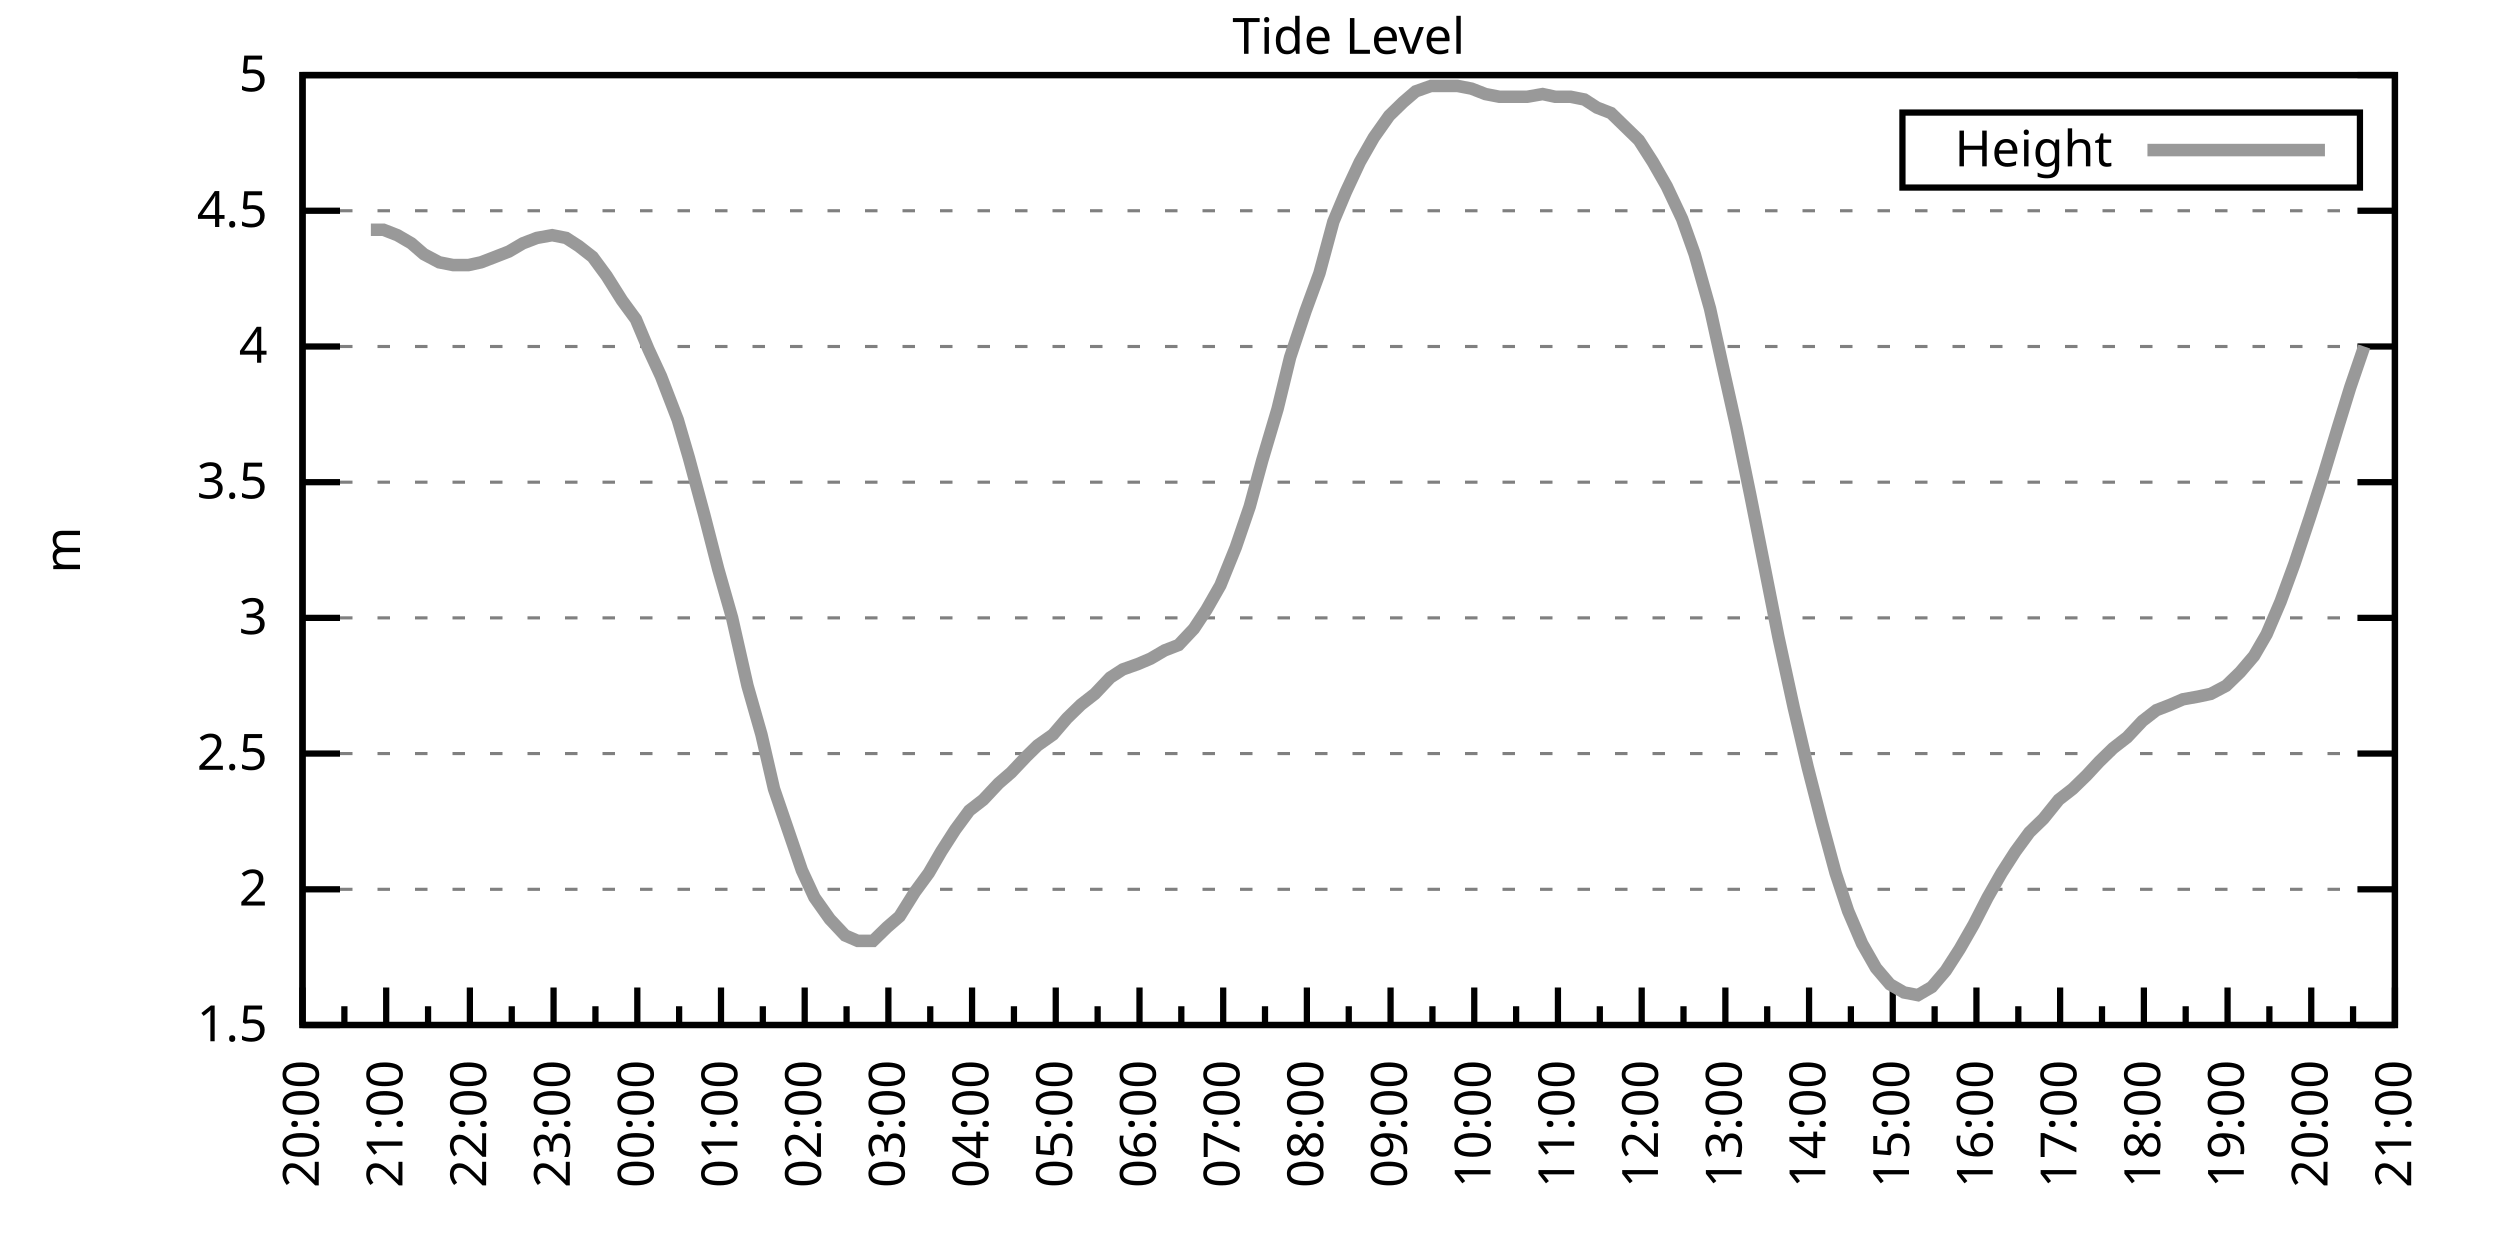
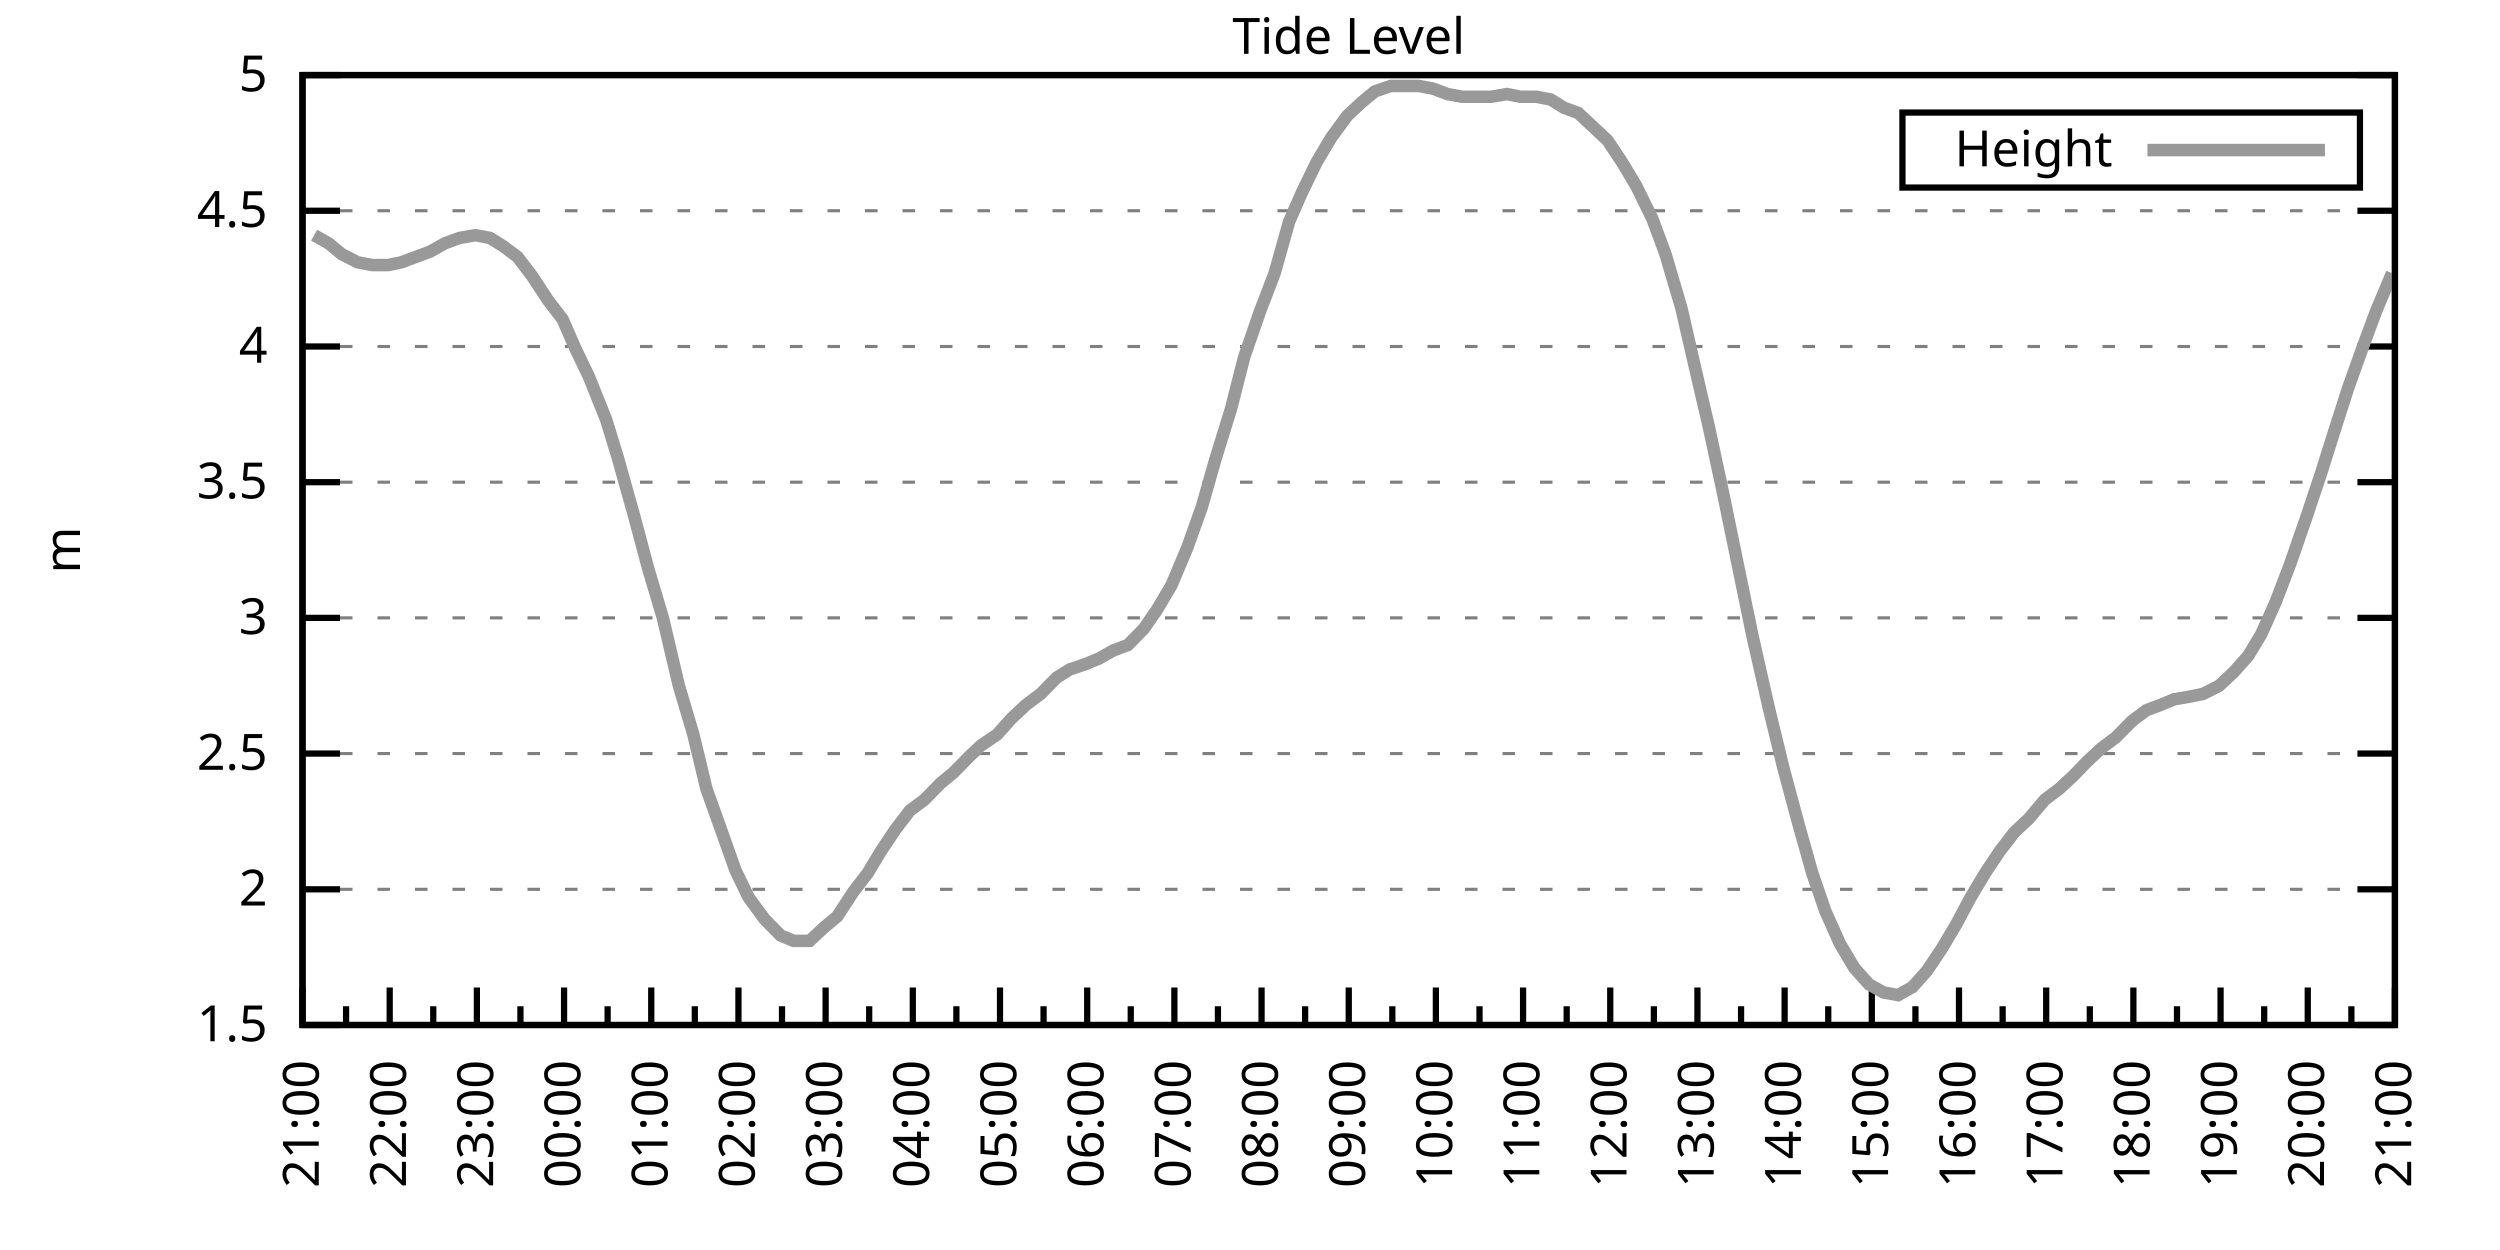
<svg xmlns="http://www.w3.org/2000/svg" xmlns:xlink="http://www.w3.org/1999/xlink" width="400" height="200" viewBox="0 0 400 200">
  <g id="gnuplot_canvas">
    <rect x="0" y="0" width="400" height="200" fill="none" />
    <defs>
      <circle id="gpDot" r="0.5" stroke-width="0.5" stroke="currentColor" />
      <path id="gpPt0" stroke-width="0.333" stroke="currentColor" d="M-1,0 h2 M0,-1 v2" />
      <path id="gpPt1" stroke-width="0.333" stroke="currentColor" d="M-1,-1 L1,1 M1,-1 L-1,1" />
      <path id="gpPt2" stroke-width="0.333" stroke="currentColor" d="M-1,0 L1,0 M0,-1 L0,1 M-1,-1 L1,1 M-1,1 L1,-1" />
      <rect id="gpPt3" stroke-width="0.333" stroke="currentColor" x="-1" y="-1" width="2" height="2" />
      <rect id="gpPt4" stroke-width="0.333" stroke="currentColor" fill="currentColor" x="-1" y="-1" width="2" height="2" />
      <circle id="gpPt5" stroke-width="0.333" stroke="currentColor" cx="0" cy="0" r="1" />
      <use xlink:href="#gpPt5" id="gpPt6" fill="currentColor" stroke="none" />
      <path id="gpPt7" stroke-width="0.333" stroke="currentColor" d="M0,-1.33 L-1.33,0.67 L1.33,0.67 z" />
      <use xlink:href="#gpPt7" id="gpPt8" fill="currentColor" stroke="none" />
      <use xlink:href="#gpPt7" id="gpPt9" stroke="currentColor" transform="rotate(180)" />
      <use xlink:href="#gpPt9" id="gpPt10" fill="currentColor" stroke="none" />
      <use xlink:href="#gpPt3" id="gpPt11" stroke="currentColor" transform="rotate(45)" />
      <use xlink:href="#gpPt11" id="gpPt12" fill="currentColor" stroke="none" />
      <path id="gpPt13" stroke-width="0.333" stroke="currentColor" d="M0,1.330 L1.265,0.411 L0.782,-1.067 L-0.782,-1.076 L-1.265,0.411 z" />
      <use xlink:href="#gpPt13" id="gpPt14" fill="currentColor" stroke="none" />
      <filter id="textbox" filterUnits="objectBoundingBox" x="0" y="0" height="1" width="1">
        <feFlood flood-color="white" flood-opacity="1" result="bgnd" />
        <feComposite in="SourceGraphic" in2="bgnd" operator="atop" />
      </filter>
      <filter id="greybox" filterUnits="objectBoundingBox" x="0" y="0" height="1" width="1">
        <feFlood flood-color="lightgrey" flood-opacity="1" result="grey" />
        <feComposite in="SourceGraphic" in2="grey" operator="atop" />
      </filter>
    </defs>
    <g fill="none" color="white" stroke="currentColor" stroke-width="1.00" stroke-linecap="butt" stroke-linejoin="miter">
</g>
    <g fill="none" color="black" stroke="currentColor" stroke-width="1.00" stroke-linecap="butt" stroke-linejoin="miter">
      <g stroke="none" shape-rendering="crispEdges">
        <polygon fill="rgb(255, 255, 255)" points="48.40,164.00 383.18,164.00 383.18,12.02 48.40,12.02 " />
      </g>
    </g>
    <g fill="none" color="black" stroke="currentColor" stroke-width="1.00" stroke-linecap="butt" stroke-linejoin="miter">
</g>
    <g fill="none" color="black" stroke="black" stroke-width="0.50" stroke-linecap="butt" stroke-linejoin="miter">
</g>
    <g fill="none" color="gray" stroke="currentColor" stroke-width="0.50" stroke-linecap="butt" stroke-linejoin="miter">
      <path stroke="gray" stroke-dasharray="2,4" class="gridline" d="M48.40,164.00 L383.19,164.00  " />
    </g>
    <g fill="none" color="gray" stroke="gray" stroke-width="1.00" stroke-linecap="butt" stroke-linejoin="miter">
</g>
    <g fill="none" color="black" stroke="currentColor" stroke-width="1.00" stroke-linecap="butt" stroke-linejoin="miter">
      <path stroke="black" d="M48.40,164.00 L54.40,164.00 M383.19,164.00 L377.19,164.00  " />
      <g transform="translate(42.80,166.60)" stroke="none" fill="black" font-family="Sans" font-size="8.00" text-anchor="end">
        <text>
          <tspan font-family="Sans"> 1.5</tspan>
        </text>
      </g>
    </g>
    <g fill="none" color="black" stroke="currentColor" stroke-width="1.00" stroke-linecap="butt" stroke-linejoin="miter">
</g>
    <g fill="none" color="black" stroke="black" stroke-width="0.50" stroke-linecap="butt" stroke-linejoin="miter">
</g>
    <g fill="none" color="gray" stroke="currentColor" stroke-width="0.50" stroke-linecap="butt" stroke-linejoin="miter">
      <path stroke="gray" stroke-dasharray="2,4" class="gridline" d="M48.40,142.29 L383.19,142.29  " />
    </g>
    <g fill="none" color="gray" stroke="gray" stroke-width="1.00" stroke-linecap="butt" stroke-linejoin="miter">
</g>
    <g fill="none" color="black" stroke="currentColor" stroke-width="1.00" stroke-linecap="butt" stroke-linejoin="miter">
      <path stroke="black" d="M48.40,142.29 L54.40,142.29 M383.19,142.29 L377.19,142.29  " />
      <g transform="translate(42.80,144.89)" stroke="none" fill="black" font-family="Sans" font-size="8.00" text-anchor="end">
        <text>
          <tspan font-family="Sans"> 2</tspan>
        </text>
      </g>
    </g>
    <g fill="none" color="black" stroke="currentColor" stroke-width="1.00" stroke-linecap="butt" stroke-linejoin="miter">
</g>
    <g fill="none" color="black" stroke="black" stroke-width="0.50" stroke-linecap="butt" stroke-linejoin="miter">
</g>
    <g fill="none" color="gray" stroke="currentColor" stroke-width="0.50" stroke-linecap="butt" stroke-linejoin="miter">
      <path stroke="gray" stroke-dasharray="2,4" class="gridline" d="M48.40,120.57 L383.19,120.57  " />
    </g>
    <g fill="none" color="gray" stroke="gray" stroke-width="1.00" stroke-linecap="butt" stroke-linejoin="miter">
</g>
    <g fill="none" color="black" stroke="currentColor" stroke-width="1.00" stroke-linecap="butt" stroke-linejoin="miter">
      <path stroke="black" d="M48.40,120.57 L54.40,120.57 M383.19,120.57 L377.19,120.57  " />
      <g transform="translate(42.80,123.17)" stroke="none" fill="black" font-family="Sans" font-size="8.00" text-anchor="end">
        <text>
          <tspan font-family="Sans"> 2.5</tspan>
        </text>
      </g>
    </g>
    <g fill="none" color="black" stroke="currentColor" stroke-width="1.00" stroke-linecap="butt" stroke-linejoin="miter">
</g>
    <g fill="none" color="black" stroke="black" stroke-width="0.50" stroke-linecap="butt" stroke-linejoin="miter">
</g>
    <g fill="none" color="gray" stroke="currentColor" stroke-width="0.50" stroke-linecap="butt" stroke-linejoin="miter">
      <path stroke="gray" stroke-dasharray="2,4" class="gridline" d="M48.40,98.86 L383.19,98.86  " />
    </g>
    <g fill="none" color="gray" stroke="gray" stroke-width="1.00" stroke-linecap="butt" stroke-linejoin="miter">
</g>
    <g fill="none" color="black" stroke="currentColor" stroke-width="1.00" stroke-linecap="butt" stroke-linejoin="miter">
      <path stroke="black" d="M48.40,98.86 L54.40,98.86 M383.19,98.86 L377.19,98.86  " />
      <g transform="translate(42.80,101.46)" stroke="none" fill="black" font-family="Sans" font-size="8.00" text-anchor="end">
        <text>
          <tspan font-family="Sans"> 3</tspan>
        </text>
      </g>
    </g>
    <g fill="none" color="black" stroke="currentColor" stroke-width="1.00" stroke-linecap="butt" stroke-linejoin="miter">
</g>
    <g fill="none" color="black" stroke="black" stroke-width="0.50" stroke-linecap="butt" stroke-linejoin="miter">
</g>
    <g fill="none" color="gray" stroke="currentColor" stroke-width="0.50" stroke-linecap="butt" stroke-linejoin="miter">
      <path stroke="gray" stroke-dasharray="2,4" class="gridline" d="M48.40,77.15 L383.19,77.15  " />
    </g>
    <g fill="none" color="gray" stroke="gray" stroke-width="1.00" stroke-linecap="butt" stroke-linejoin="miter">
</g>
    <g fill="none" color="black" stroke="currentColor" stroke-width="1.00" stroke-linecap="butt" stroke-linejoin="miter">
      <path stroke="black" d="M48.40,77.15 L54.40,77.15 M383.19,77.15 L377.19,77.15  " />
      <g transform="translate(42.80,79.75)" stroke="none" fill="black" font-family="Sans" font-size="8.00" text-anchor="end">
        <text>
          <tspan font-family="Sans"> 3.5</tspan>
        </text>
      </g>
    </g>
    <g fill="none" color="black" stroke="currentColor" stroke-width="1.00" stroke-linecap="butt" stroke-linejoin="miter">
</g>
    <g fill="none" color="black" stroke="black" stroke-width="0.50" stroke-linecap="butt" stroke-linejoin="miter">
</g>
    <g fill="none" color="gray" stroke="currentColor" stroke-width="0.50" stroke-linecap="butt" stroke-linejoin="miter">
      <path stroke="gray" stroke-dasharray="2,4" class="gridline" d="M48.40,55.44 L383.19,55.44  " />
    </g>
    <g fill="none" color="gray" stroke="gray" stroke-width="1.00" stroke-linecap="butt" stroke-linejoin="miter">
</g>
    <g fill="none" color="black" stroke="currentColor" stroke-width="1.00" stroke-linecap="butt" stroke-linejoin="miter">
      <path stroke="black" d="M48.40,55.44 L54.40,55.44 M383.19,55.44 L377.19,55.44  " />
      <g transform="translate(42.80,58.04)" stroke="none" fill="black" font-family="Sans" font-size="8.00" text-anchor="end">
        <text>
          <tspan font-family="Sans"> 4</tspan>
        </text>
      </g>
    </g>
    <g fill="none" color="black" stroke="currentColor" stroke-width="1.00" stroke-linecap="butt" stroke-linejoin="miter">
</g>
    <g fill="none" color="black" stroke="black" stroke-width="0.50" stroke-linecap="butt" stroke-linejoin="miter">
</g>
    <g fill="none" color="gray" stroke="currentColor" stroke-width="0.50" stroke-linecap="butt" stroke-linejoin="miter">
      <path stroke="gray" stroke-dasharray="2,4" class="gridline" d="M48.40,33.72 L383.19,33.72  " />
    </g>
    <g fill="none" color="gray" stroke="gray" stroke-width="1.00" stroke-linecap="butt" stroke-linejoin="miter">
</g>
    <g fill="none" color="black" stroke="currentColor" stroke-width="1.00" stroke-linecap="butt" stroke-linejoin="miter">
      <path stroke="black" d="M48.40,33.72 L54.40,33.72 M383.19,33.72 L377.19,33.72  " />
      <g transform="translate(42.80,36.32)" stroke="none" fill="black" font-family="Sans" font-size="8.00" text-anchor="end">
        <text>
          <tspan font-family="Sans"> 4.5</tspan>
        </text>
      </g>
    </g>
    <g fill="none" color="black" stroke="currentColor" stroke-width="1.00" stroke-linecap="butt" stroke-linejoin="miter">
</g>
    <g fill="none" color="black" stroke="black" stroke-width="0.50" stroke-linecap="butt" stroke-linejoin="miter">
</g>
    <g fill="none" color="gray" stroke="currentColor" stroke-width="0.50" stroke-linecap="butt" stroke-linejoin="miter">
      <path stroke="gray" stroke-dasharray="2,4" class="gridline" d="M48.40,12.01 L383.19,12.01  " />
    </g>
    <g fill="none" color="gray" stroke="gray" stroke-width="1.00" stroke-linecap="butt" stroke-linejoin="miter">
</g>
    <g fill="none" color="black" stroke="currentColor" stroke-width="1.00" stroke-linecap="butt" stroke-linejoin="miter">
      <path stroke="black" d="M48.40,12.01 L54.40,12.01 M383.19,12.01 L377.19,12.01  " />
      <g transform="translate(42.80,14.61)" stroke="none" fill="black" font-family="Sans" font-size="8.00" text-anchor="end">
        <text>
          <tspan font-family="Sans"> 5</tspan>
        </text>
      </g>
    </g>
    <g fill="none" color="black" stroke="currentColor" stroke-width="1.00" stroke-linecap="butt" stroke-linejoin="miter">
      <path stroke="black" d="M48.40,164.00 L48.40,158.00  " />
      <g transform="translate(51.00,169.60) rotate(270)" stroke="none" fill="black" font-family="Sans" font-size="8.00" text-anchor="end">
        <text>
+           <tspan font-family="Sans">21:00</tspan>
+         </text>
+       </g>
+     </g>
+     <g fill="none" color="black" stroke="currentColor" stroke-width="1.00" stroke-linecap="butt" stroke-linejoin="miter">
+       <path stroke="black" d="M55.37,164.00 L55.37,161.00 M62.35,164.00 L62.35,158.00  " />
+       <g transform="translate(64.95,169.60) rotate(270)" stroke="none" fill="black" font-family="Sans" font-size="8.00" text-anchor="end">
+         <text>
+           <tspan font-family="Sans">22:00</tspan>
+         </text>
+       </g>
+     </g>
+     <g fill="none" color="black" stroke="currentColor" stroke-width="1.00" stroke-linecap="butt" stroke-linejoin="miter">
+       <path stroke="black" d="M69.32,164.00 L69.32,161.00 M76.30,164.00 L76.30,158.00  " />
+       <g transform="translate(78.90,169.60) rotate(270)" stroke="none" fill="black" font-family="Sans" font-size="8.00" text-anchor="end">
+         <text>
+           <tspan font-family="Sans">23:00</tspan>
+         </text>
+       </g>
+     </g>
+     <g fill="none" color="black" stroke="currentColor" stroke-width="1.00" stroke-linecap="butt" stroke-linejoin="miter">
+       <path stroke="black" d="M83.27,164.00 L83.27,161.00 M90.25,164.00 L90.25,158.00  " />
+       <g transform="translate(92.85,169.60) rotate(270)" stroke="none" fill="black" font-family="Sans" font-size="8.00" text-anchor="end">
+         <text>
+           <tspan font-family="Sans">00:00</tspan>
+         </text>
+       </g>
+     </g>
+     <g fill="none" color="black" stroke="currentColor" stroke-width="1.00" stroke-linecap="butt" stroke-linejoin="miter">
+       <path stroke="black" d="M97.22,164.00 L97.22,161.00 M104.20,164.00 L104.20,158.00  " />
+       <g transform="translate(106.80,169.60) rotate(270)" stroke="none" fill="black" font-family="Sans" font-size="8.00" text-anchor="end">
+         <text>
+           <tspan font-family="Sans">01:00</tspan>
+         </text>
+       </g>
+     </g>
+     <g fill="none" color="black" stroke="currentColor" stroke-width="1.00" stroke-linecap="butt" stroke-linejoin="miter">
+       <path stroke="black" d="M111.17,164.00 L111.17,161.00 M118.15,164.00 L118.15,158.00  " />
+       <g transform="translate(120.75,169.60) rotate(270)" stroke="none" fill="black" font-family="Sans" font-size="8.00" text-anchor="end">
+         <text>
+           <tspan font-family="Sans">02:00</tspan>
+         </text>
+       </g>
+     </g>
+     <g fill="none" color="black" stroke="currentColor" stroke-width="1.00" stroke-linecap="butt" stroke-linejoin="miter">
+       <path stroke="black" d="M125.12,164.00 L125.12,161.00 M132.10,164.00 L132.10,158.00  " />
+       <g transform="translate(134.70,169.60) rotate(270)" stroke="none" fill="black" font-family="Sans" font-size="8.00" text-anchor="end">
+         <text>
+           <tspan font-family="Sans">03:00</tspan>
+         </text>
+       </g>
+     </g>
+     <g fill="none" color="black" stroke="currentColor" stroke-width="1.00" stroke-linecap="butt" stroke-linejoin="miter">
+       <path stroke="black" d="M139.07,164.00 L139.07,161.00 M146.05,164.00 L146.05,158.00  " />
+       <g transform="translate(148.65,169.60) rotate(270)" stroke="none" fill="black" font-family="Sans" font-size="8.00" text-anchor="end">
+         <text>
+           <tspan font-family="Sans">04:00</tspan>
+         </text>
+       </g>
+     </g>
+     <g fill="none" color="black" stroke="currentColor" stroke-width="1.00" stroke-linecap="butt" stroke-linejoin="miter">
+       <path stroke="black" d="M153.02,164.00 L153.02,161.00 M160.00,164.00 L160.00,158.00  " />
+       <g transform="translate(162.60,169.60) rotate(270)" stroke="none" fill="black" font-family="Sans" font-size="8.00" text-anchor="end">
+         <text>
+           <tspan font-family="Sans">05:00</tspan>
+         </text>
+       </g>
+     </g>
+     <g fill="none" color="black" stroke="currentColor" stroke-width="1.00" stroke-linecap="butt" stroke-linejoin="miter">
+       <path stroke="black" d="M166.97,164.00 L166.97,161.00 M173.95,164.00 L173.95,158.00  " />
+       <g transform="translate(176.55,169.60) rotate(270)" stroke="none" fill="black" font-family="Sans" font-size="8.00" text-anchor="end">
+         <text>
+           <tspan font-family="Sans">06:00</tspan>
+         </text>
+       </g>
+     </g>
+     <g fill="none" color="black" stroke="currentColor" stroke-width="1.00" stroke-linecap="butt" stroke-linejoin="miter">
+       <path stroke="black" d="M180.92,164.00 L180.92,161.00 M187.90,164.00 L187.90,158.00  " />
+       <g transform="translate(190.50,169.60) rotate(270)" stroke="none" fill="black" font-family="Sans" font-size="8.00" text-anchor="end">
+         <text>
+           <tspan font-family="Sans">07:00</tspan>
+         </text>
+       </g>
+     </g>
+     <g fill="none" color="black" stroke="currentColor" stroke-width="1.00" stroke-linecap="butt" stroke-linejoin="miter">
+       <path stroke="black" d="M194.87,164.00 L194.87,161.00 M201.85,164.00 L201.85,158.00  " />
+       <g transform="translate(204.45,169.60) rotate(270)" stroke="none" fill="black" font-family="Sans" font-size="8.00" text-anchor="end">
+         <text>
+           <tspan font-family="Sans">08:00</tspan>
+         </text>
+       </g>
+     </g>
+     <g fill="none" color="black" stroke="currentColor" stroke-width="1.00" stroke-linecap="butt" stroke-linejoin="miter">
+       <path stroke="black" d="M208.82,164.00 L208.82,161.00 M215.80,164.00 L215.80,158.00  " />
+       <g transform="translate(218.40,169.60) rotate(270)" stroke="none" fill="black" font-family="Sans" font-size="8.00" text-anchor="end">
+         <text>
+           <tspan font-family="Sans">09:00</tspan>
+         </text>
+       </g>
+     </g>
+     <g fill="none" color="black" stroke="currentColor" stroke-width="1.00" stroke-linecap="butt" stroke-linejoin="miter">
+       <path stroke="black" d="M222.77,164.00 L222.77,161.00 M229.74,164.00 L229.74,158.00  " />
+       <g transform="translate(232.34,169.60) rotate(270)" stroke="none" fill="black" font-family="Sans" font-size="8.00" text-anchor="end">
+         <text>
+           <tspan font-family="Sans">10:00</tspan>
+         </text>
+       </g>
+     </g>
+     <g fill="none" color="black" stroke="currentColor" stroke-width="1.00" stroke-linecap="butt" stroke-linejoin="miter">
+       <path stroke="black" d="M236.72,164.00 L236.72,161.00 M243.69,164.00 L243.69,158.00  " />
+       <g transform="translate(246.29,169.60) rotate(270)" stroke="none" fill="black" font-family="Sans" font-size="8.00" text-anchor="end">
+         <text>
+           <tspan font-family="Sans">11:00</tspan>
+         </text>
+       </g>
+     </g>
+     <g fill="none" color="black" stroke="currentColor" stroke-width="1.00" stroke-linecap="butt" stroke-linejoin="miter">
+       <path stroke="black" d="M250.67,164.00 L250.67,161.00 M257.64,164.00 L257.64,158.00  " />
+       <g transform="translate(260.24,169.60) rotate(270)" stroke="none" fill="black" font-family="Sans" font-size="8.00" text-anchor="end">
+         <text>
+           <tspan font-family="Sans">12:00</tspan>
+         </text>
+       </g>
+     </g>
+     <g fill="none" color="black" stroke="currentColor" stroke-width="1.00" stroke-linecap="butt" stroke-linejoin="miter">
+       <path stroke="black" d="M264.62,164.00 L264.62,161.00 M271.59,164.00 L271.59,158.00  " />
+       <g transform="translate(274.19,169.60) rotate(270)" stroke="none" fill="black" font-family="Sans" font-size="8.00" text-anchor="end">
+         <text>
+           <tspan font-family="Sans">13:00</tspan>
+         </text>
+       </g>
+     </g>
+     <g fill="none" color="black" stroke="currentColor" stroke-width="1.00" stroke-linecap="butt" stroke-linejoin="miter">
+       <path stroke="black" d="M278.57,164.00 L278.57,161.00 M285.54,164.00 L285.54,158.00  " />
+       <g transform="translate(288.14,169.60) rotate(270)" stroke="none" fill="black" font-family="Sans" font-size="8.00" text-anchor="end">
+         <text>
+           <tspan font-family="Sans">14:00</tspan>
+         </text>
+       </g>
+     </g>
+     <g fill="none" color="black" stroke="currentColor" stroke-width="1.00" stroke-linecap="butt" stroke-linejoin="miter">
+       <path stroke="black" d="M292.52,164.00 L292.52,161.00 M299.49,164.00 L299.49,158.00  " />
+       <g transform="translate(302.09,169.60) rotate(270)" stroke="none" fill="black" font-family="Sans" font-size="8.00" text-anchor="end">
+         <text>
+           <tspan font-family="Sans">15:00</tspan>
+         </text>
+       </g>
+     </g>
+     <g fill="none" color="black" stroke="currentColor" stroke-width="1.00" stroke-linecap="butt" stroke-linejoin="miter">
+       <path stroke="black" d="M306.47,164.00 L306.47,161.00 M313.44,164.00 L313.44,158.00  " />
+       <g transform="translate(316.04,169.60) rotate(270)" stroke="none" fill="black" font-family="Sans" font-size="8.00" text-anchor="end">
+         <text>
+           <tspan font-family="Sans">16:00</tspan>
+         </text>
+       </g>
+     </g>
+     <g fill="none" color="black" stroke="currentColor" stroke-width="1.00" stroke-linecap="butt" stroke-linejoin="miter">
+       <path stroke="black" d="M320.42,164.00 L320.42,161.00 M327.39,164.00 L327.39,158.00  " />
+       <g transform="translate(329.99,169.60) rotate(270)" stroke="none" fill="black" font-family="Sans" font-size="8.00" text-anchor="end">
+         <text>
+           <tspan font-family="Sans">17:00</tspan>
+         </text>
+       </g>
+     </g>
+     <g fill="none" color="black" stroke="currentColor" stroke-width="1.00" stroke-linecap="butt" stroke-linejoin="miter">
+       <path stroke="black" d="M334.37,164.00 L334.37,161.00 M341.34,164.00 L341.34,158.00  " />
+       <g transform="translate(343.94,169.60) rotate(270)" stroke="none" fill="black" font-family="Sans" font-size="8.00" text-anchor="end">
+         <text>
+           <tspan font-family="Sans">18:00</tspan>
+         </text>
+       </g>
+     </g>
+     <g fill="none" color="black" stroke="currentColor" stroke-width="1.00" stroke-linecap="butt" stroke-linejoin="miter">
+       <path stroke="black" d="M348.32,164.00 L348.32,161.00 M355.29,164.00 L355.29,158.00  " />
+       <g transform="translate(357.89,169.60) rotate(270)" stroke="none" fill="black" font-family="Sans" font-size="8.00" text-anchor="end">
+         <text>
+           <tspan font-family="Sans">19:00</tspan>
+         </text>
+       </g>
+     </g>
+     <g fill="none" color="black" stroke="currentColor" stroke-width="1.00" stroke-linecap="butt" stroke-linejoin="miter">
+       <path stroke="black" d="M362.27,164.00 L362.27,161.00 M369.24,164.00 L369.24,158.00  " />
+       <g transform="translate(371.84,169.60) rotate(270)" stroke="none" fill="black" font-family="Sans" font-size="8.00" text-anchor="end">
+         <text>
          <tspan font-family="Sans">20:00</tspan>
        </text>
      </g>
    </g>
    <g fill="none" color="black" stroke="currentColor" stroke-width="1.00" stroke-linecap="butt" stroke-linejoin="miter">
-       <path stroke="black" d="M55.10,164.00 L55.10,161.00 M61.79,164.00 L61.79,158.00  " />
-       <g transform="translate(64.39,169.60) rotate(270)" stroke="none" fill="black" font-family="Sans" font-size="8.00" text-anchor="end">
-         <text>
-           <tspan font-family="Sans">21:00</tspan>
-         </text>
-       </g>
-     </g>
-     <g fill="none" color="black" stroke="currentColor" stroke-width="1.00" stroke-linecap="butt" stroke-linejoin="miter">
-       <path stroke="black" d="M68.49,164.00 L68.49,161.00 M75.18,164.00 L75.18,158.00  " />
-       <g transform="translate(77.78,169.60) rotate(270)" stroke="none" fill="black" font-family="Sans" font-size="8.00" text-anchor="end">
-         <text>
-           <tspan font-family="Sans">22:00</tspan>
-         </text>
-       </g>
-     </g>
-     <g fill="none" color="black" stroke="currentColor" stroke-width="1.00" stroke-linecap="butt" stroke-linejoin="miter">
-       <path stroke="black" d="M81.88,164.00 L81.88,161.00 M88.57,164.00 L88.57,158.00  " />
-       <g transform="translate(91.17,169.60) rotate(270)" stroke="none" fill="black" font-family="Sans" font-size="8.00" text-anchor="end">
-         <text>
-           <tspan font-family="Sans">23:00</tspan>
-         </text>
-       </g>
-     </g>
-     <g fill="none" color="black" stroke="currentColor" stroke-width="1.00" stroke-linecap="butt" stroke-linejoin="miter">
-       <path stroke="black" d="M95.27,164.00 L95.27,161.00 M101.97,164.00 L101.97,158.00  " />
-       <g transform="translate(104.57,169.60) rotate(270)" stroke="none" fill="black" font-family="Sans" font-size="8.00" text-anchor="end">
-         <text>
-           <tspan font-family="Sans">00:00</tspan>
-         </text>
-       </g>
-     </g>
-     <g fill="none" color="black" stroke="currentColor" stroke-width="1.00" stroke-linecap="butt" stroke-linejoin="miter">
-       <path stroke="black" d="M108.66,164.00 L108.66,161.00 M115.36,164.00 L115.36,158.00  " />
-       <g transform="translate(117.96,169.60) rotate(270)" stroke="none" fill="black" font-family="Sans" font-size="8.00" text-anchor="end">
-         <text>
-           <tspan font-family="Sans">01:00</tspan>
-         </text>
-       </g>
-     </g>
-     <g fill="none" color="black" stroke="currentColor" stroke-width="1.00" stroke-linecap="butt" stroke-linejoin="miter">
-       <path stroke="black" d="M122.05,164.00 L122.05,161.00 M128.75,164.00 L128.75,158.00  " />
-       <g transform="translate(131.35,169.60) rotate(270)" stroke="none" fill="black" font-family="Sans" font-size="8.00" text-anchor="end">
-         <text>
-           <tspan font-family="Sans">02:00</tspan>
-         </text>
-       </g>
-     </g>
-     <g fill="none" color="black" stroke="currentColor" stroke-width="1.00" stroke-linecap="butt" stroke-linejoin="miter">
-       <path stroke="black" d="M135.45,164.00 L135.45,161.00 M142.14,164.00 L142.14,158.00  " />
-       <g transform="translate(144.74,169.60) rotate(270)" stroke="none" fill="black" font-family="Sans" font-size="8.00" text-anchor="end">
-         <text>
-           <tspan font-family="Sans">03:00</tspan>
-         </text>
-       </g>
-     </g>
-     <g fill="none" color="black" stroke="currentColor" stroke-width="1.00" stroke-linecap="butt" stroke-linejoin="miter">
-       <path stroke="black" d="M148.84,164.00 L148.84,161.00 M155.53,164.00 L155.53,158.00  " />
-       <g transform="translate(158.13,169.60) rotate(270)" stroke="none" fill="black" font-family="Sans" font-size="8.00" text-anchor="end">
-         <text>
-           <tspan font-family="Sans">04:00</tspan>
-         </text>
-       </g>
-     </g>
-     <g fill="none" color="black" stroke="currentColor" stroke-width="1.00" stroke-linecap="butt" stroke-linejoin="miter">
-       <path stroke="black" d="M162.23,164.00 L162.23,161.00 M168.92,164.00 L168.92,158.00  " />
-       <g transform="translate(171.52,169.60) rotate(270)" stroke="none" fill="black" font-family="Sans" font-size="8.00" text-anchor="end">
-         <text>
-           <tspan font-family="Sans">05:00</tspan>
-         </text>
-       </g>
-     </g>
-     <g fill="none" color="black" stroke="currentColor" stroke-width="1.00" stroke-linecap="butt" stroke-linejoin="miter">
-       <path stroke="black" d="M175.62,164.00 L175.62,161.00 M182.32,164.00 L182.32,158.00  " />
-       <g transform="translate(184.92,169.60) rotate(270)" stroke="none" fill="black" font-family="Sans" font-size="8.00" text-anchor="end">
-         <text>
-           <tspan font-family="Sans">06:00</tspan>
-         </text>
-       </g>
-     </g>
-     <g fill="none" color="black" stroke="currentColor" stroke-width="1.00" stroke-linecap="butt" stroke-linejoin="miter">
-       <path stroke="black" d="M189.01,164.00 L189.01,161.00 M195.71,164.00 L195.71,158.00  " />
-       <g transform="translate(198.31,169.60) rotate(270)" stroke="none" fill="black" font-family="Sans" font-size="8.00" text-anchor="end">
-         <text>
-           <tspan font-family="Sans">07:00</tspan>
-         </text>
-       </g>
-     </g>
-     <g fill="none" color="black" stroke="currentColor" stroke-width="1.00" stroke-linecap="butt" stroke-linejoin="miter">
-       <path stroke="black" d="M202.40,164.00 L202.40,161.00 M209.10,164.00 L209.10,158.00  " />
-       <g transform="translate(211.70,169.60) rotate(270)" stroke="none" fill="black" font-family="Sans" font-size="8.00" text-anchor="end">
-         <text>
-           <tspan font-family="Sans">08:00</tspan>
-         </text>
-       </g>
-     </g>
-     <g fill="none" color="black" stroke="currentColor" stroke-width="1.00" stroke-linecap="butt" stroke-linejoin="miter">
-       <path stroke="black" d="M215.80,164.00 L215.80,161.00 M222.49,164.00 L222.49,158.00  " />
-       <g transform="translate(225.09,169.60) rotate(270)" stroke="none" fill="black" font-family="Sans" font-size="8.00" text-anchor="end">
-         <text>
-           <tspan font-family="Sans">09:00</tspan>
-         </text>
-       </g>
-     </g>
-     <g fill="none" color="black" stroke="currentColor" stroke-width="1.00" stroke-linecap="butt" stroke-linejoin="miter">
-       <path stroke="black" d="M229.19,164.00 L229.19,161.00 M235.88,164.00 L235.88,158.00  " />
-       <g transform="translate(238.48,169.60) rotate(270)" stroke="none" fill="black" font-family="Sans" font-size="8.00" text-anchor="end">
-         <text>
-           <tspan font-family="Sans">10:00</tspan>
-         </text>
-       </g>
-     </g>
-     <g fill="none" color="black" stroke="currentColor" stroke-width="1.00" stroke-linecap="butt" stroke-linejoin="miter">
-       <path stroke="black" d="M242.58,164.00 L242.58,161.00 M249.27,164.00 L249.27,158.00  " />
-       <g transform="translate(251.87,169.60) rotate(270)" stroke="none" fill="black" font-family="Sans" font-size="8.00" text-anchor="end">
-         <text>
-           <tspan font-family="Sans">11:00</tspan>
-         </text>
-       </g>
-     </g>
-     <g fill="none" color="black" stroke="currentColor" stroke-width="1.00" stroke-linecap="butt" stroke-linejoin="miter">
-       <path stroke="black" d="M255.97,164.00 L255.97,161.00 M262.67,164.00 L262.67,158.00  " />
-       <g transform="translate(265.27,169.60) rotate(270)" stroke="none" fill="black" font-family="Sans" font-size="8.00" text-anchor="end">
-         <text>
-           <tspan font-family="Sans">12:00</tspan>
-         </text>
-       </g>
-     </g>
-     <g fill="none" color="black" stroke="currentColor" stroke-width="1.00" stroke-linecap="butt" stroke-linejoin="miter">
-       <path stroke="black" d="M269.36,164.00 L269.36,161.00 M276.06,164.00 L276.06,158.00  " />
-       <g transform="translate(278.66,169.60) rotate(270)" stroke="none" fill="black" font-family="Sans" font-size="8.00" text-anchor="end">
-         <text>
-           <tspan font-family="Sans">13:00</tspan>
-         </text>
-       </g>
-     </g>
-     <g fill="none" color="black" stroke="currentColor" stroke-width="1.00" stroke-linecap="butt" stroke-linejoin="miter">
-       <path stroke="black" d="M282.75,164.00 L282.75,161.00 M289.45,164.00 L289.45,158.00  " />
-       <g transform="translate(292.05,169.60) rotate(270)" stroke="none" fill="black" font-family="Sans" font-size="8.00" text-anchor="end">
-         <text>
-           <tspan font-family="Sans">14:00</tspan>
-         </text>
-       </g>
-     </g>
-     <g fill="none" color="black" stroke="currentColor" stroke-width="1.00" stroke-linecap="butt" stroke-linejoin="miter">
-       <path stroke="black" d="M296.14,164.00 L296.14,161.00 M302.84,164.00 L302.84,158.00  " />
-       <g transform="translate(305.44,169.60) rotate(270)" stroke="none" fill="black" font-family="Sans" font-size="8.00" text-anchor="end">
-         <text>
-           <tspan font-family="Sans">15:00</tspan>
-         </text>
-       </g>
-     </g>
-     <g fill="none" color="black" stroke="currentColor" stroke-width="1.00" stroke-linecap="butt" stroke-linejoin="miter">
-       <path stroke="black" d="M309.54,164.00 L309.54,161.00 M316.23,164.00 L316.23,158.00  " />
-       <g transform="translate(318.83,169.60) rotate(270)" stroke="none" fill="black" font-family="Sans" font-size="8.00" text-anchor="end">
-         <text>
-           <tspan font-family="Sans">16:00</tspan>
-         </text>
-       </g>
-     </g>
-     <g fill="none" color="black" stroke="currentColor" stroke-width="1.00" stroke-linecap="butt" stroke-linejoin="miter">
-       <path stroke="black" d="M322.93,164.00 L322.93,161.00 M329.62,164.00 L329.62,158.00  " />
-       <g transform="translate(332.22,169.60) rotate(270)" stroke="none" fill="black" font-family="Sans" font-size="8.00" text-anchor="end">
-         <text>
-           <tspan font-family="Sans">17:00</tspan>
-         </text>
-       </g>
-     </g>
-     <g fill="none" color="black" stroke="currentColor" stroke-width="1.00" stroke-linecap="butt" stroke-linejoin="miter">
-       <path stroke="black" d="M336.32,164.00 L336.32,161.00 M343.02,164.00 L343.02,158.00  " />
-       <g transform="translate(345.62,169.60) rotate(270)" stroke="none" fill="black" font-family="Sans" font-size="8.00" text-anchor="end">
-         <text>
-           <tspan font-family="Sans">18:00</tspan>
-         </text>
-       </g>
-     </g>
-     <g fill="none" color="black" stroke="currentColor" stroke-width="1.00" stroke-linecap="butt" stroke-linejoin="miter">
-       <path stroke="black" d="M349.71,164.00 L349.71,161.00 M356.41,164.00 L356.41,158.00  " />
-       <g transform="translate(359.01,169.60) rotate(270)" stroke="none" fill="black" font-family="Sans" font-size="8.00" text-anchor="end">
-         <text>
-           <tspan font-family="Sans">19:00</tspan>
-         </text>
-       </g>
-     </g>
-     <g fill="none" color="black" stroke="currentColor" stroke-width="1.00" stroke-linecap="butt" stroke-linejoin="miter">
-       <path stroke="black" d="M363.10,164.00 L363.10,161.00 M369.80,164.00 L369.80,158.00  " />
-       <g transform="translate(372.40,169.60) rotate(270)" stroke="none" fill="black" font-family="Sans" font-size="8.00" text-anchor="end">
-         <text>
-           <tspan font-family="Sans">20:00</tspan>
-         </text>
-       </g>
-     </g>
-     <g fill="none" color="black" stroke="currentColor" stroke-width="1.00" stroke-linecap="butt" stroke-linejoin="miter">
-       <path stroke="black" d="M376.49,164.00 L376.49,161.00 M383.19,164.00 L383.19,158.00  " />
+       <path stroke="black" d="M376.22,164.00 L376.22,161.00 M383.19,164.00 L383.19,158.00  " />
      <g transform="translate(385.79,169.60) rotate(270)" stroke="none" fill="black" font-family="Sans" font-size="8.00" text-anchor="end">
        <text>
          <tspan font-family="Sans">21:00</tspan>
        </text>
      </g>
    </g>
    <g fill="none" color="black" stroke="currentColor" stroke-width="1.00" stroke-linecap="butt" stroke-linejoin="miter">
</g>
    <g fill="none" color="black" stroke="currentColor" stroke-width="1.00" stroke-linecap="butt" stroke-linejoin="miter">
      <path stroke="black" d="M48.40,12.01 L48.40,164.00 L383.19,164.00 L383.19,12.01 L48.40,12.01 Z  " />
    </g>
    <g fill="none" color="black" stroke="currentColor" stroke-width="1.00" stroke-linecap="butt" stroke-linejoin="miter">
      <g transform="translate(12.80,88.01) rotate(270)" stroke="none" fill="black" font-family="Sans" font-size="8.00" text-anchor="middle">
        <text>
          <tspan font-family="Sans">m</tspan>
        </text>
      </g>
    </g>
    <g fill="none" color="black" stroke="currentColor" stroke-width="1.00" stroke-linecap="butt" stroke-linejoin="miter">
</g>
    <g fill="none" color="black" stroke="currentColor" stroke-width="1.00" stroke-linecap="butt" stroke-linejoin="miter">
      <path stroke="black" d="M304.39,30.01 L304.39,18.01 L377.59,18.01 L377.59,30.01 L304.39,30.01 Z  " />
    </g>
    <g id="Tide_level_plot_1">
      <g fill="none" color="white" stroke="black" stroke-width="2.00" stroke-linecap="butt" stroke-linejoin="miter">
</g>
      <g fill="none" color="black" stroke="currentColor" stroke-width="2.00" stroke-linecap="butt" stroke-linejoin="miter">
        <g transform="translate(337.99,26.61)" stroke="none" fill="black" font-family="Sans" font-size="8.00" text-anchor="end">
          <text>
            <tspan font-family="Sans">Height</tspan>
          </text>
        </g>
      </g>
      <g fill="none" color="black" stroke="currentColor" stroke-width="2.00" stroke-linecap="butt" stroke-linejoin="miter">
-         <path stroke="rgb(153, 153, 153)" d="M343.59,24.01 L371.99,24.01 M59.34,36.76 L61.35,36.76 L63.58,37.63 L65.81,38.93 L67.82,40.67 L70.27,41.97   L72.50,42.41 L74.96,42.41 L76.97,41.97 L79.20,41.11 L81.43,40.24 L83.66,38.93 L85.90,38.07 L88.35,37.63   L90.58,38.07 L92.59,39.37 L94.82,41.11 L97.06,44.15 L99.51,48.05 L101.74,51.09 L103.75,55.87 L105.76,60.21   L108.44,67.16 L110.22,73.24 L112.68,82.36 L114.91,91.04 L117.14,98.86 L119.60,109.72 L121.83,117.53 L123.84,126.22   L126.07,132.73 L128.30,139.25 L130.31,143.59 L132.77,147.06 L135.22,149.67 L137.23,150.54 L139.69,150.54 L141.92,148.37   L143.93,146.63 L146.38,142.72 L148.61,139.68 L150.62,136.21 L152.85,132.73 L155.09,129.69 L157.32,127.96 L159.77,125.35   L161.78,123.61 L164.24,121.01 L166.02,119.27 L168.48,117.53 L170.71,114.93 L172.94,112.76 L175.17,111.02 L177.63,108.42   L179.64,107.11 L182.09,106.24 L184.10,105.38 L186.33,104.07 L188.57,103.20 L191.02,100.60 L193.03,97.56 L195.26,93.65   L197.72,87.57 L199.95,81.06 L201.96,73.67 L204.41,65.42 L206.42,57.17 L208.88,49.79 L211.11,43.71 L213.34,35.46   L215.35,30.68 L217.58,25.91 L219.81,22.00 L222.27,18.52 L224.50,16.35 L226.51,14.62 L228.96,13.75 L230.97,13.75   L233.20,13.75 L235.44,14.18 L237.67,15.05 L239.90,15.48 L242.13,15.48 L244.36,15.48 L246.82,15.05 L248.83,15.48   L251.28,15.48 L253.51,15.92 L255.52,17.22 L257.76,18.09 L259.99,20.26 L262.22,22.43 L264.45,25.91 L266.68,29.81   L269.14,35.03 L271.15,40.67 L273.60,49.36 L275.61,58.48 L277.84,68.46 L280.07,79.32 L282.31,90.61 L284.54,101.90   L286.99,113.19 L289.23,122.75 L291.46,131.43 L293.69,139.68 L295.70,145.76 L297.93,150.97 L300.16,154.88 L302.39,157.49   L304.63,158.79 L306.86,159.22 L309.09,157.92 L311.32,155.31 L313.55,151.84 L315.79,147.93 L318.02,143.59 L320.25,139.68   L322.48,136.21 L324.71,133.17 L326.95,131.00 L329.40,127.96 L331.63,126.22 L333.86,124.05 L335.87,121.88 L338.10,119.71   L340.34,117.97 L342.79,115.36 L345.02,113.63 L347.26,112.76 L349.26,111.89 L351.72,111.45 L353.73,111.02 L356.18,109.72   L358.42,107.55 L360.65,104.94 L362.66,101.47 L364.89,96.26 L367.12,90.18 L369.58,82.79 L371.81,75.85 L374.04,68.46   L376.05,61.95 L378.28,55.44  " />
+         <path stroke="rgb(153, 153, 153)" d="M343.59,24.01 L371.99,24.01 M50.26,37.63 L52.58,38.93 L54.68,40.67 L57.23,41.97 L59.56,42.41 L62.12,42.41   L64.21,41.97 L66.53,41.11 L68.86,40.24 L71.18,38.93 L73.51,38.07 L76.07,37.63 L78.39,38.07 L80.48,39.37   L82.81,41.11 L85.13,44.15 L87.69,48.05 L90.02,51.09 L92.11,55.87 L94.20,60.21 L96.99,67.16 L98.85,73.24   L101.41,82.36 L103.73,91.04 L106.06,98.86 L108.62,109.72 L110.94,117.53 L113.03,126.22 L115.36,132.73 L117.68,139.25   L119.78,143.59 L122.33,147.06 L124.89,149.67 L126.98,150.54 L129.54,150.54 L131.87,148.37 L133.96,146.63 L136.51,142.72   L138.84,139.68 L140.93,136.21 L143.26,132.73 L145.58,129.69 L147.91,127.96 L150.46,125.35 L152.56,123.61 L155.11,121.01   L156.97,119.27 L159.53,117.53 L161.86,114.93 L164.18,112.76 L166.51,111.02 L169.06,108.42 L171.16,107.11 L173.71,106.24   L175.81,105.38 L178.13,104.07 L180.46,103.20 L183.01,100.60 L185.11,97.56 L187.43,93.65 L189.99,87.57 L192.31,81.06   L194.41,73.67 L196.96,65.42 L199.06,57.17 L201.61,49.79 L203.94,43.71 L206.26,35.46 L208.36,30.68 L210.68,25.91   L213.01,22.00 L215.56,18.52 L217.89,16.35 L219.98,14.62 L222.54,13.75 L224.63,13.75 L226.95,13.75 L229.28,14.18   L231.60,15.05 L233.93,15.48 L236.25,15.48 L238.58,15.48 L241.14,15.05 L243.23,15.48 L245.79,15.48 L248.11,15.92   L250.20,17.22 L252.53,18.09 L254.85,20.26 L257.18,22.43 L259.50,25.91 L261.83,29.81 L264.39,35.03 L266.48,40.67   L269.04,49.36 L271.13,58.48 L273.45,68.46 L275.78,79.32 L278.10,90.61 L280.43,101.90 L282.99,113.19 L285.31,122.75   L287.64,131.43 L289.96,139.68 L292.05,145.76 L294.38,150.97 L296.70,154.88 L299.03,157.49 L301.35,158.79 L303.68,159.22   L306.00,157.92 L308.33,155.31 L310.65,151.84 L312.98,147.93 L315.30,143.59 L317.63,139.68 L319.95,136.21 L322.28,133.17   L324.60,131.00 L327.16,127.96 L329.48,126.22 L331.81,124.05 L333.90,121.88 L336.23,119.71 L338.55,117.97 L341.11,115.36   L343.43,113.63 L345.76,112.76 L347.85,111.89 L350.41,111.45 L352.50,111.02 L355.06,109.72 L357.38,107.55 L359.71,104.94   L361.80,101.47 L364.13,96.26 L366.45,90.18 L369.01,82.79 L371.33,75.85 L373.66,68.46 L375.75,61.95 L378.08,55.44   L380.17,49.79 L382.73,43.71  " />
      </g>
    </g>
    <g fill="none" color="black" stroke="currentColor" stroke-width="2.00" stroke-linecap="butt" stroke-linejoin="miter">
</g>
    <g fill="none" color="black" stroke="black" stroke-width="1.00" stroke-linecap="butt" stroke-linejoin="miter">
</g>
    <g fill="none" color="black" stroke="currentColor" stroke-width="1.00" stroke-linecap="butt" stroke-linejoin="miter">
      <path stroke="black" d="M48.40,12.01 L48.40,164.00 L383.19,164.00 L383.19,12.01 L48.40,12.01 Z  " />
    </g>
    <g fill="none" color="black" stroke="currentColor" stroke-width="1.00" stroke-linecap="butt" stroke-linejoin="miter">
      <g transform="translate(215.79,8.61)" stroke="none" fill="black" font-family="Sans" font-size="8.00" text-anchor="middle">
        <text>
          <tspan font-family="Sans">Tide Level</tspan>
        </text>
      </g>
    </g>
    <g fill="none" color="black" stroke="currentColor" stroke-width="1.00" stroke-linecap="butt" stroke-linejoin="miter">
</g>
  </g>
</svg>
